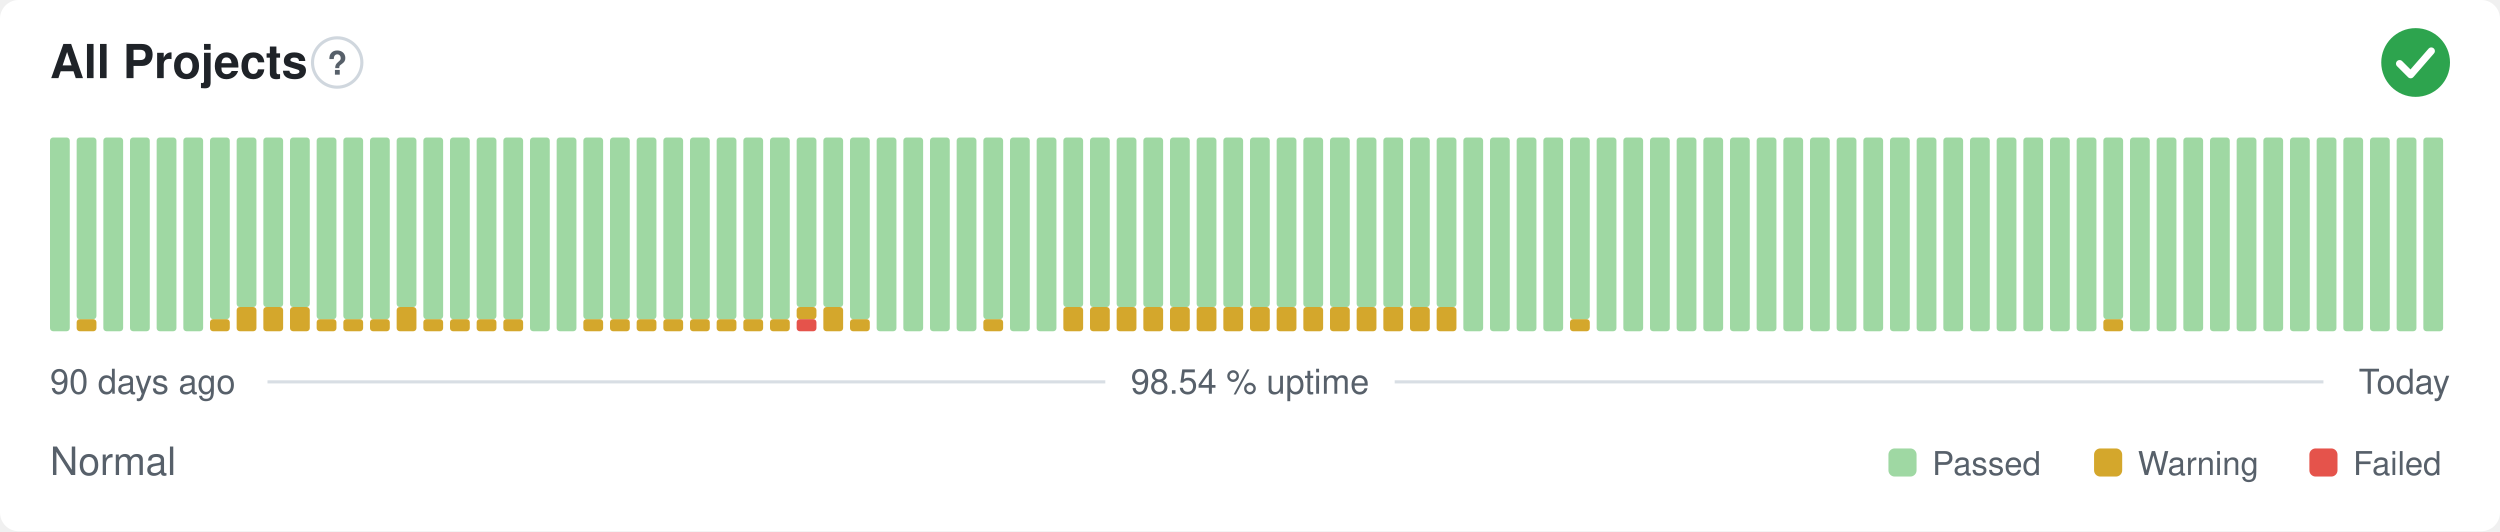
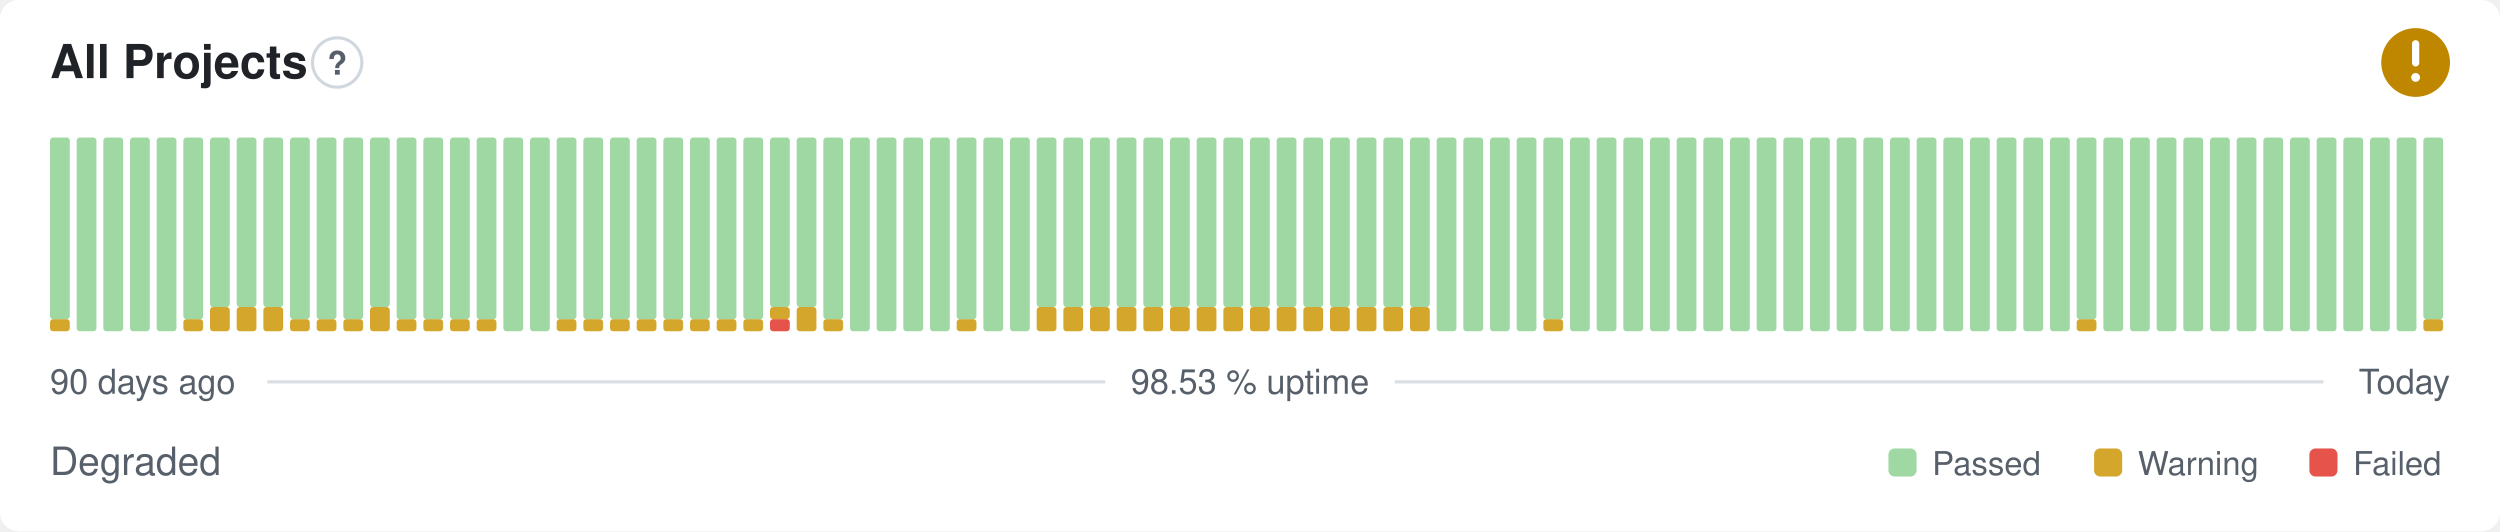
- <svg xmlns="http://www.w3.org/2000/svg" width="800" height="170" viewBox="0 0 800 170" role="img" aria-label="All Projects: Normal, 98.54 % uptime over the last 90 days" font-family="-apple-system,BlinkMacSystemFont,'Segoe UI',Helvetica,Arial,sans-serif">
+ <svg xmlns="http://www.w3.org/2000/svg" width="800" height="170" viewBox="0 0 800 170" role="img" aria-label="All Projects: Degraded, 98.53 % uptime over the last 90 days" font-family="-apple-system,BlinkMacSystemFont,'Segoe UI',Helvetica,Arial,sans-serif">
  <style>
    @media (prefers-color-scheme: dark) {
      .bg { fill: #0d1117 }
      .title { fill: #e6edf3 }
      .muted { fill: #8b949e }
      .hint { stroke: #30363d }
      .rule { stroke: #30363d }
      .nodata { fill: #21262d }
    }
  </style>
  <rect class="bg" width="800" height="170" rx="6" fill="#ffffff" />
  <text class="title" x="16" y="25" font-size="15" font-weight="600" fill="#1f2328">All Projects</text>
  <circle class="hint" cx="107.9" cy="20" r="7.9" fill="none" stroke="#d0d7de" stroke-width="1" />
  <text class="muted" x="107.9" y="23.9" text-anchor="middle" font-size="10.4" font-weight="700" fill="#57606a">?</text>
-   <circle cx="773" cy="20" r="11" fill="#2da44e" />
-   <path d="M767.87 20.37l3.54 3.54 6.60 -7.58" fill="none" stroke="#fff" stroke-width="2.31" stroke-linecap="round" stroke-linejoin="round" />
-   <rect x="16.00" y="44.00" width="6.33" height="62.00" rx="1" fill="#9fd8a3" />
-   <rect x="24.53" y="102.13" width="6.33" height="3.88" rx="1" fill="#d4a72c" />
-   <rect x="24.53" y="44.00" width="6.33" height="58.13" rx="1" fill="#9fd8a3" />
+   <circle cx="773" cy="20" r="11" fill="#bf8700" />
+   <path d="M773 14.01v6.11" fill="none" stroke="#fff" stroke-width="2.31" stroke-linecap="round" stroke-linejoin="round" />
+   <circle cx="773" cy="24.77" r="1.41" fill="#fff" />
+   <rect x="16.00" y="102.13" width="6.33" height="3.88" rx="1" fill="#d4a72c" />
+   <rect x="16.00" y="44.00" width="6.33" height="58.13" rx="1" fill="#9fd8a3" />
+   <rect x="24.53" y="44.00" width="6.33" height="62.00" rx="1" fill="#9fd8a3" />
  <rect x="33.07" y="44.00" width="6.33" height="62.00" rx="1" fill="#9fd8a3" />
  <rect x="41.60" y="44.00" width="6.33" height="62.00" rx="1" fill="#9fd8a3" />
  <rect x="50.13" y="44.00" width="6.33" height="62.00" rx="1" fill="#9fd8a3" />
-   <rect x="58.67" y="44.00" width="6.33" height="62.00" rx="1" fill="#9fd8a3" />
-   <rect x="67.20" y="102.13" width="6.33" height="3.88" rx="1" fill="#d4a72c" />
-   <rect x="67.20" y="44.00" width="6.33" height="58.13" rx="1" fill="#9fd8a3" />
+   <rect x="58.67" y="102.13" width="6.33" height="3.88" rx="1" fill="#d4a72c" />
+   <rect x="58.67" y="44.00" width="6.33" height="58.13" rx="1" fill="#9fd8a3" />
+   <rect x="67.20" y="98.25" width="6.33" height="7.75" rx="1" fill="#d4a72c" />
+   <rect x="67.20" y="44.00" width="6.33" height="54.25" rx="1" fill="#9fd8a3" />
  <rect x="75.73" y="98.25" width="6.33" height="7.75" rx="1" fill="#d4a72c" />
  <rect x="75.73" y="44.00" width="6.33" height="54.25" rx="1" fill="#9fd8a3" />
  <rect x="84.27" y="98.25" width="6.33" height="7.75" rx="1" fill="#d4a72c" />
  <rect x="84.27" y="44.00" width="6.33" height="54.25" rx="1" fill="#9fd8a3" />
-   <rect x="92.80" y="98.25" width="6.33" height="7.75" rx="1" fill="#d4a72c" />
-   <rect x="92.80" y="44.00" width="6.33" height="54.25" rx="1" fill="#9fd8a3" />
+   <rect x="92.80" y="102.13" width="6.33" height="3.88" rx="1" fill="#d4a72c" />
+   <rect x="92.80" y="44.00" width="6.33" height="58.13" rx="1" fill="#9fd8a3" />
  <rect x="101.33" y="102.13" width="6.33" height="3.88" rx="1" fill="#d4a72c" />
  <rect x="101.33" y="44.00" width="6.33" height="58.13" rx="1" fill="#9fd8a3" />
  <rect x="109.87" y="102.13" width="6.33" height="3.88" rx="1" fill="#d4a72c" />
  <rect x="109.87" y="44.00" width="6.33" height="58.13" rx="1" fill="#9fd8a3" />
-   <rect x="118.40" y="102.13" width="6.33" height="3.88" rx="1" fill="#d4a72c" />
-   <rect x="118.40" y="44.00" width="6.33" height="58.13" rx="1" fill="#9fd8a3" />
-   <rect x="126.93" y="98.25" width="6.33" height="7.75" rx="1" fill="#d4a72c" />
-   <rect x="126.93" y="44.00" width="6.33" height="54.25" rx="1" fill="#9fd8a3" />
+   <rect x="118.40" y="98.25" width="6.33" height="7.75" rx="1" fill="#d4a72c" />
+   <rect x="118.40" y="44.00" width="6.33" height="54.25" rx="1" fill="#9fd8a3" />
+   <rect x="126.93" y="102.13" width="6.33" height="3.88" rx="1" fill="#d4a72c" />
+   <rect x="126.93" y="44.00" width="6.33" height="58.13" rx="1" fill="#9fd8a3" />
  <rect x="135.47" y="102.13" width="6.33" height="3.88" rx="1" fill="#d4a72c" />
  <rect x="135.47" y="44.00" width="6.33" height="58.13" rx="1" fill="#9fd8a3" />
  <rect x="144.00" y="102.13" width="6.33" height="3.88" rx="1" fill="#d4a72c" />
  <rect x="144.00" y="44.00" width="6.33" height="58.13" rx="1" fill="#9fd8a3" />
  <rect x="152.53" y="102.13" width="6.33" height="3.88" rx="1" fill="#d4a72c" />
  <rect x="152.53" y="44.00" width="6.33" height="58.13" rx="1" fill="#9fd8a3" />
-   <rect x="161.07" y="102.13" width="6.33" height="3.88" rx="1" fill="#d4a72c" />
-   <rect x="161.07" y="44.00" width="6.33" height="58.13" rx="1" fill="#9fd8a3" />
+   <rect x="161.07" y="44.00" width="6.33" height="62.00" rx="1" fill="#9fd8a3" />
  <rect x="169.60" y="44.00" width="6.33" height="62.00" rx="1" fill="#9fd8a3" />
-   <rect x="178.13" y="44.00" width="6.33" height="62.00" rx="1" fill="#9fd8a3" />
+   <rect x="178.13" y="102.13" width="6.33" height="3.88" rx="1" fill="#d4a72c" />
+   <rect x="178.13" y="44.00" width="6.33" height="58.13" rx="1" fill="#9fd8a3" />
  <rect x="186.67" y="102.13" width="6.33" height="3.88" rx="1" fill="#d4a72c" />
  <rect x="186.67" y="44.00" width="6.33" height="58.13" rx="1" fill="#9fd8a3" />
  <rect x="195.20" y="102.13" width="6.33" height="3.88" rx="1" fill="#d4a72c" />
  <rect x="195.20" y="44.00" width="6.33" height="58.13" rx="1" fill="#9fd8a3" />
  <rect x="203.73" y="102.13" width="6.33" height="3.88" rx="1" fill="#d4a72c" />
  <rect x="203.73" y="44.00" width="6.33" height="58.13" rx="1" fill="#9fd8a3" />
  <rect x="212.27" y="102.13" width="6.33" height="3.88" rx="1" fill="#d4a72c" />
  <rect x="212.27" y="44.00" width="6.33" height="58.13" rx="1" fill="#9fd8a3" />
  <rect x="220.80" y="102.13" width="6.33" height="3.88" rx="1" fill="#d4a72c" />
  <rect x="220.80" y="44.00" width="6.33" height="58.13" rx="1" fill="#9fd8a3" />
  <rect x="229.33" y="102.13" width="6.33" height="3.88" rx="1" fill="#d4a72c" />
  <rect x="229.33" y="44.00" width="6.33" height="58.13" rx="1" fill="#9fd8a3" />
  <rect x="237.87" y="102.13" width="6.33" height="3.88" rx="1" fill="#d4a72c" />
  <rect x="237.87" y="44.00" width="6.33" height="58.13" rx="1" fill="#9fd8a3" />
-   <rect x="246.40" y="102.13" width="6.33" height="3.88" rx="1" fill="#d4a72c" />
-   <rect x="246.40" y="44.00" width="6.33" height="58.13" rx="1" fill="#9fd8a3" />
-   <rect x="254.93" y="102.13" width="6.33" height="3.88" rx="1" fill="#e5534b" />
-   <rect x="254.93" y="98.25" width="6.33" height="3.88" rx="1" fill="#d4a72c" />
+   <rect x="246.40" y="102.13" width="6.33" height="3.88" rx="1" fill="#e5534b" />
+   <rect x="246.40" y="98.25" width="6.33" height="3.88" rx="1" fill="#d4a72c" />
+   <rect x="246.40" y="44.00" width="6.33" height="54.25" rx="1" fill="#9fd8a3" />
+   <rect x="254.93" y="98.25" width="6.33" height="7.75" rx="1" fill="#d4a72c" />
  <rect x="254.93" y="44.00" width="6.33" height="54.25" rx="1" fill="#9fd8a3" />
-   <rect x="263.47" y="98.25" width="6.33" height="7.75" rx="1" fill="#d4a72c" />
-   <rect x="263.47" y="44.00" width="6.33" height="54.25" rx="1" fill="#9fd8a3" />
-   <rect x="272.00" y="102.13" width="6.33" height="3.88" rx="1" fill="#d4a72c" />
-   <rect x="272.00" y="44.00" width="6.33" height="58.13" rx="1" fill="#9fd8a3" />
+   <rect x="263.47" y="102.13" width="6.33" height="3.88" rx="1" fill="#d4a72c" />
+   <rect x="263.47" y="44.00" width="6.33" height="58.13" rx="1" fill="#9fd8a3" />
+   <rect x="272.00" y="44.00" width="6.33" height="62.00" rx="1" fill="#9fd8a3" />
  <rect x="280.53" y="44.00" width="6.33" height="62.00" rx="1" fill="#9fd8a3" />
  <rect x="289.07" y="44.00" width="6.33" height="62.00" rx="1" fill="#9fd8a3" />
  <rect x="297.60" y="44.00" width="6.33" height="62.00" rx="1" fill="#9fd8a3" />
-   <rect x="306.13" y="44.00" width="6.33" height="62.00" rx="1" fill="#9fd8a3" />
-   <rect x="314.67" y="102.13" width="6.33" height="3.88" rx="1" fill="#d4a72c" />
-   <rect x="314.67" y="44.00" width="6.33" height="58.13" rx="1" fill="#9fd8a3" />
+   <rect x="306.13" y="102.13" width="6.33" height="3.88" rx="1" fill="#d4a72c" />
+   <rect x="306.13" y="44.00" width="6.33" height="58.13" rx="1" fill="#9fd8a3" />
+   <rect x="314.67" y="44.00" width="6.33" height="62.00" rx="1" fill="#9fd8a3" />
  <rect x="323.20" y="44.00" width="6.33" height="62.00" rx="1" fill="#9fd8a3" />
-   <rect x="331.73" y="44.00" width="6.33" height="62.00" rx="1" fill="#9fd8a3" />
+   <rect x="331.73" y="98.25" width="6.33" height="7.75" rx="1" fill="#d4a72c" />
+   <rect x="331.73" y="44.00" width="6.33" height="54.25" rx="1" fill="#9fd8a3" />
  <rect x="340.27" y="98.25" width="6.33" height="7.75" rx="1" fill="#d4a72c" />
  <rect x="340.27" y="44.00" width="6.33" height="54.25" rx="1" fill="#9fd8a3" />
  <rect x="348.80" y="98.25" width="6.33" height="7.75" rx="1" fill="#d4a72c" />
  <rect x="348.80" y="44.00" width="6.33" height="54.25" rx="1" fill="#9fd8a3" />
  <rect x="357.33" y="98.25" width="6.33" height="7.75" rx="1" fill="#d4a72c" />
  <rect x="357.33" y="44.00" width="6.33" height="54.25" rx="1" fill="#9fd8a3" />
  <rect x="365.87" y="98.25" width="6.33" height="7.75" rx="1" fill="#d4a72c" />
  <rect x="365.87" y="44.00" width="6.33" height="54.25" rx="1" fill="#9fd8a3" />
  <rect x="374.40" y="98.25" width="6.33" height="7.75" rx="1" fill="#d4a72c" />
  <rect x="374.40" y="44.00" width="6.33" height="54.25" rx="1" fill="#9fd8a3" />
  <rect x="382.93" y="98.25" width="6.33" height="7.75" rx="1" fill="#d4a72c" />
  <rect x="382.93" y="44.00" width="6.33" height="54.25" rx="1" fill="#9fd8a3" />
  <rect x="391.47" y="98.25" width="6.33" height="7.75" rx="1" fill="#d4a72c" />
  <rect x="391.47" y="44.00" width="6.33" height="54.25" rx="1" fill="#9fd8a3" />
  <rect x="400.00" y="98.25" width="6.33" height="7.75" rx="1" fill="#d4a72c" />
  <rect x="400.00" y="44.00" width="6.33" height="54.25" rx="1" fill="#9fd8a3" />
  <rect x="408.53" y="98.25" width="6.33" height="7.75" rx="1" fill="#d4a72c" />
  <rect x="408.53" y="44.00" width="6.33" height="54.25" rx="1" fill="#9fd8a3" />
  <rect x="417.07" y="98.25" width="6.33" height="7.75" rx="1" fill="#d4a72c" />
  <rect x="417.07" y="44.00" width="6.33" height="54.25" rx="1" fill="#9fd8a3" />
  <rect x="425.60" y="98.25" width="6.33" height="7.75" rx="1" fill="#d4a72c" />
  <rect x="425.60" y="44.00" width="6.33" height="54.25" rx="1" fill="#9fd8a3" />
  <rect x="434.13" y="98.25" width="6.33" height="7.75" rx="1" fill="#d4a72c" />
  <rect x="434.13" y="44.00" width="6.33" height="54.25" rx="1" fill="#9fd8a3" />
  <rect x="442.67" y="98.25" width="6.33" height="7.75" rx="1" fill="#d4a72c" />
  <rect x="442.67" y="44.00" width="6.33" height="54.25" rx="1" fill="#9fd8a3" />
  <rect x="451.20" y="98.25" width="6.33" height="7.75" rx="1" fill="#d4a72c" />
  <rect x="451.20" y="44.00" width="6.33" height="54.25" rx="1" fill="#9fd8a3" />
-   <rect x="459.73" y="98.25" width="6.33" height="7.75" rx="1" fill="#d4a72c" />
-   <rect x="459.73" y="44.00" width="6.33" height="54.25" rx="1" fill="#9fd8a3" />
+   <rect x="459.73" y="44.00" width="6.33" height="62.00" rx="1" fill="#9fd8a3" />
  <rect x="468.27" y="44.00" width="6.33" height="62.00" rx="1" fill="#9fd8a3" />
  <rect x="476.80" y="44.00" width="6.33" height="62.00" rx="1" fill="#9fd8a3" />
  <rect x="485.33" y="44.00" width="6.33" height="62.00" rx="1" fill="#9fd8a3" />
-   <rect x="493.87" y="44.00" width="6.33" height="62.00" rx="1" fill="#9fd8a3" />
-   <rect x="502.40" y="102.13" width="6.33" height="3.88" rx="1" fill="#d4a72c" />
-   <rect x="502.40" y="44.00" width="6.33" height="58.13" rx="1" fill="#9fd8a3" />
+   <rect x="493.87" y="102.13" width="6.33" height="3.88" rx="1" fill="#d4a72c" />
+   <rect x="493.87" y="44.00" width="6.33" height="58.13" rx="1" fill="#9fd8a3" />
+   <rect x="502.40" y="44.00" width="6.33" height="62.00" rx="1" fill="#9fd8a3" />
  <rect x="510.93" y="44.00" width="6.33" height="62.00" rx="1" fill="#9fd8a3" />
  <rect x="519.47" y="44.00" width="6.33" height="62.00" rx="1" fill="#9fd8a3" />
  <rect x="528.00" y="44.00" width="6.33" height="62.00" rx="1" fill="#9fd8a3" />
  <rect x="536.53" y="44.00" width="6.33" height="62.00" rx="1" fill="#9fd8a3" />
  <rect x="545.07" y="44.00" width="6.33" height="62.00" rx="1" fill="#9fd8a3" />
  <rect x="553.60" y="44.00" width="6.33" height="62.00" rx="1" fill="#9fd8a3" />
  <rect x="562.13" y="44.00" width="6.33" height="62.00" rx="1" fill="#9fd8a3" />
  <rect x="570.67" y="44.00" width="6.33" height="62.00" rx="1" fill="#9fd8a3" />
  <rect x="579.20" y="44.00" width="6.33" height="62.00" rx="1" fill="#9fd8a3" />
  <rect x="587.73" y="44.00" width="6.33" height="62.00" rx="1" fill="#9fd8a3" />
  <rect x="596.27" y="44.00" width="6.33" height="62.00" rx="1" fill="#9fd8a3" />
  <rect x="604.80" y="44.00" width="6.33" height="62.00" rx="1" fill="#9fd8a3" />
  <rect x="613.33" y="44.00" width="6.33" height="62.00" rx="1" fill="#9fd8a3" />
  <rect x="621.87" y="44.00" width="6.33" height="62.00" rx="1" fill="#9fd8a3" />
  <rect x="630.40" y="44.00" width="6.33" height="62.00" rx="1" fill="#9fd8a3" />
  <rect x="638.93" y="44.00" width="6.33" height="62.00" rx="1" fill="#9fd8a3" />
  <rect x="647.47" y="44.00" width="6.33" height="62.00" rx="1" fill="#9fd8a3" />
  <rect x="656.00" y="44.00" width="6.33" height="62.00" rx="1" fill="#9fd8a3" />
-   <rect x="664.53" y="44.00" width="6.33" height="62.00" rx="1" fill="#9fd8a3" />
-   <rect x="673.07" y="102.13" width="6.33" height="3.88" rx="1" fill="#d4a72c" />
-   <rect x="673.07" y="44.00" width="6.33" height="58.13" rx="1" fill="#9fd8a3" />
+   <rect x="664.53" y="102.13" width="6.33" height="3.88" rx="1" fill="#d4a72c" />
+   <rect x="664.53" y="44.00" width="6.33" height="58.13" rx="1" fill="#9fd8a3" />
+   <rect x="673.07" y="44.00" width="6.33" height="62.00" rx="1" fill="#9fd8a3" />
  <rect x="681.60" y="44.00" width="6.33" height="62.00" rx="1" fill="#9fd8a3" />
  <rect x="690.13" y="44.00" width="6.33" height="62.00" rx="1" fill="#9fd8a3" />
  <rect x="698.67" y="44.00" width="6.33" height="62.00" rx="1" fill="#9fd8a3" />
  <rect x="707.20" y="44.00" width="6.33" height="62.00" rx="1" fill="#9fd8a3" />
  <rect x="715.73" y="44.00" width="6.33" height="62.00" rx="1" fill="#9fd8a3" />
  <rect x="724.27" y="44.00" width="6.33" height="62.00" rx="1" fill="#9fd8a3" />
  <rect x="732.80" y="44.00" width="6.33" height="62.00" rx="1" fill="#9fd8a3" />
  <rect x="741.33" y="44.00" width="6.33" height="62.00" rx="1" fill="#9fd8a3" />
  <rect x="749.87" y="44.00" width="6.33" height="62.00" rx="1" fill="#9fd8a3" />
  <rect x="758.40" y="44.00" width="6.33" height="62.00" rx="1" fill="#9fd8a3" />
  <rect x="766.93" y="44.00" width="6.33" height="62.00" rx="1" fill="#9fd8a3" />
-   <rect x="775.47" y="44.00" width="6.33" height="62.00" rx="1" fill="#9fd8a3" />
+   <rect x="775.47" y="102.13" width="6.33" height="3.88" rx="1" fill="#d4a72c" />
+   <rect x="775.47" y="44.00" width="6.33" height="58.13" rx="1" fill="#9fd8a3" />
  <text class="muted" x="16" y="126" font-size="11" fill="#57606a">90 days ago</text>
-   <text class="muted" x="400" y="126" text-anchor="middle" font-size="11" fill="#57606a">98.54 % uptime</text>
+   <text class="muted" x="400" y="126" text-anchor="middle" font-size="11" fill="#57606a">98.53 % uptime</text>
  <text class="muted" x="784" y="126" text-anchor="end" font-size="11" fill="#57606a">Today</text>
  <line class="rule" x1="85.6" y1="122.2" x2="353.7" y2="122.2" stroke="#d8dee4" stroke-width="1" />
  <line class="rule" x1="446.3" y1="122.2" x2="743.5" y2="122.2" stroke="#d8dee4" stroke-width="1" />
-   <text class="muted" x="16" y="152" font-size="12.5" fill="#57606a">Normal</text>
+   <text class="muted" x="16" y="152" font-size="12.5" fill="#57606a">Degraded</text>
  <rect x="604.3" y="143.5" width="9.0" height="9.0" rx="2" fill="#9fd8a3" />
  <text class="muted" x="618.3" y="152" font-size="10.5" fill="#57606a">Passed</text>
  <rect x="670.1" y="143.5" width="9.0" height="9.0" rx="2" fill="#d4a72c" />
  <text class="muted" x="684.1" y="152" font-size="10.5" fill="#57606a">Warning</text>
  <rect x="739.0" y="143.5" width="9.0" height="9.0" rx="2" fill="#e5534b" />
  <text class="muted" x="753.0" y="152" font-size="10.5" fill="#57606a">Failed</text>
</svg>
